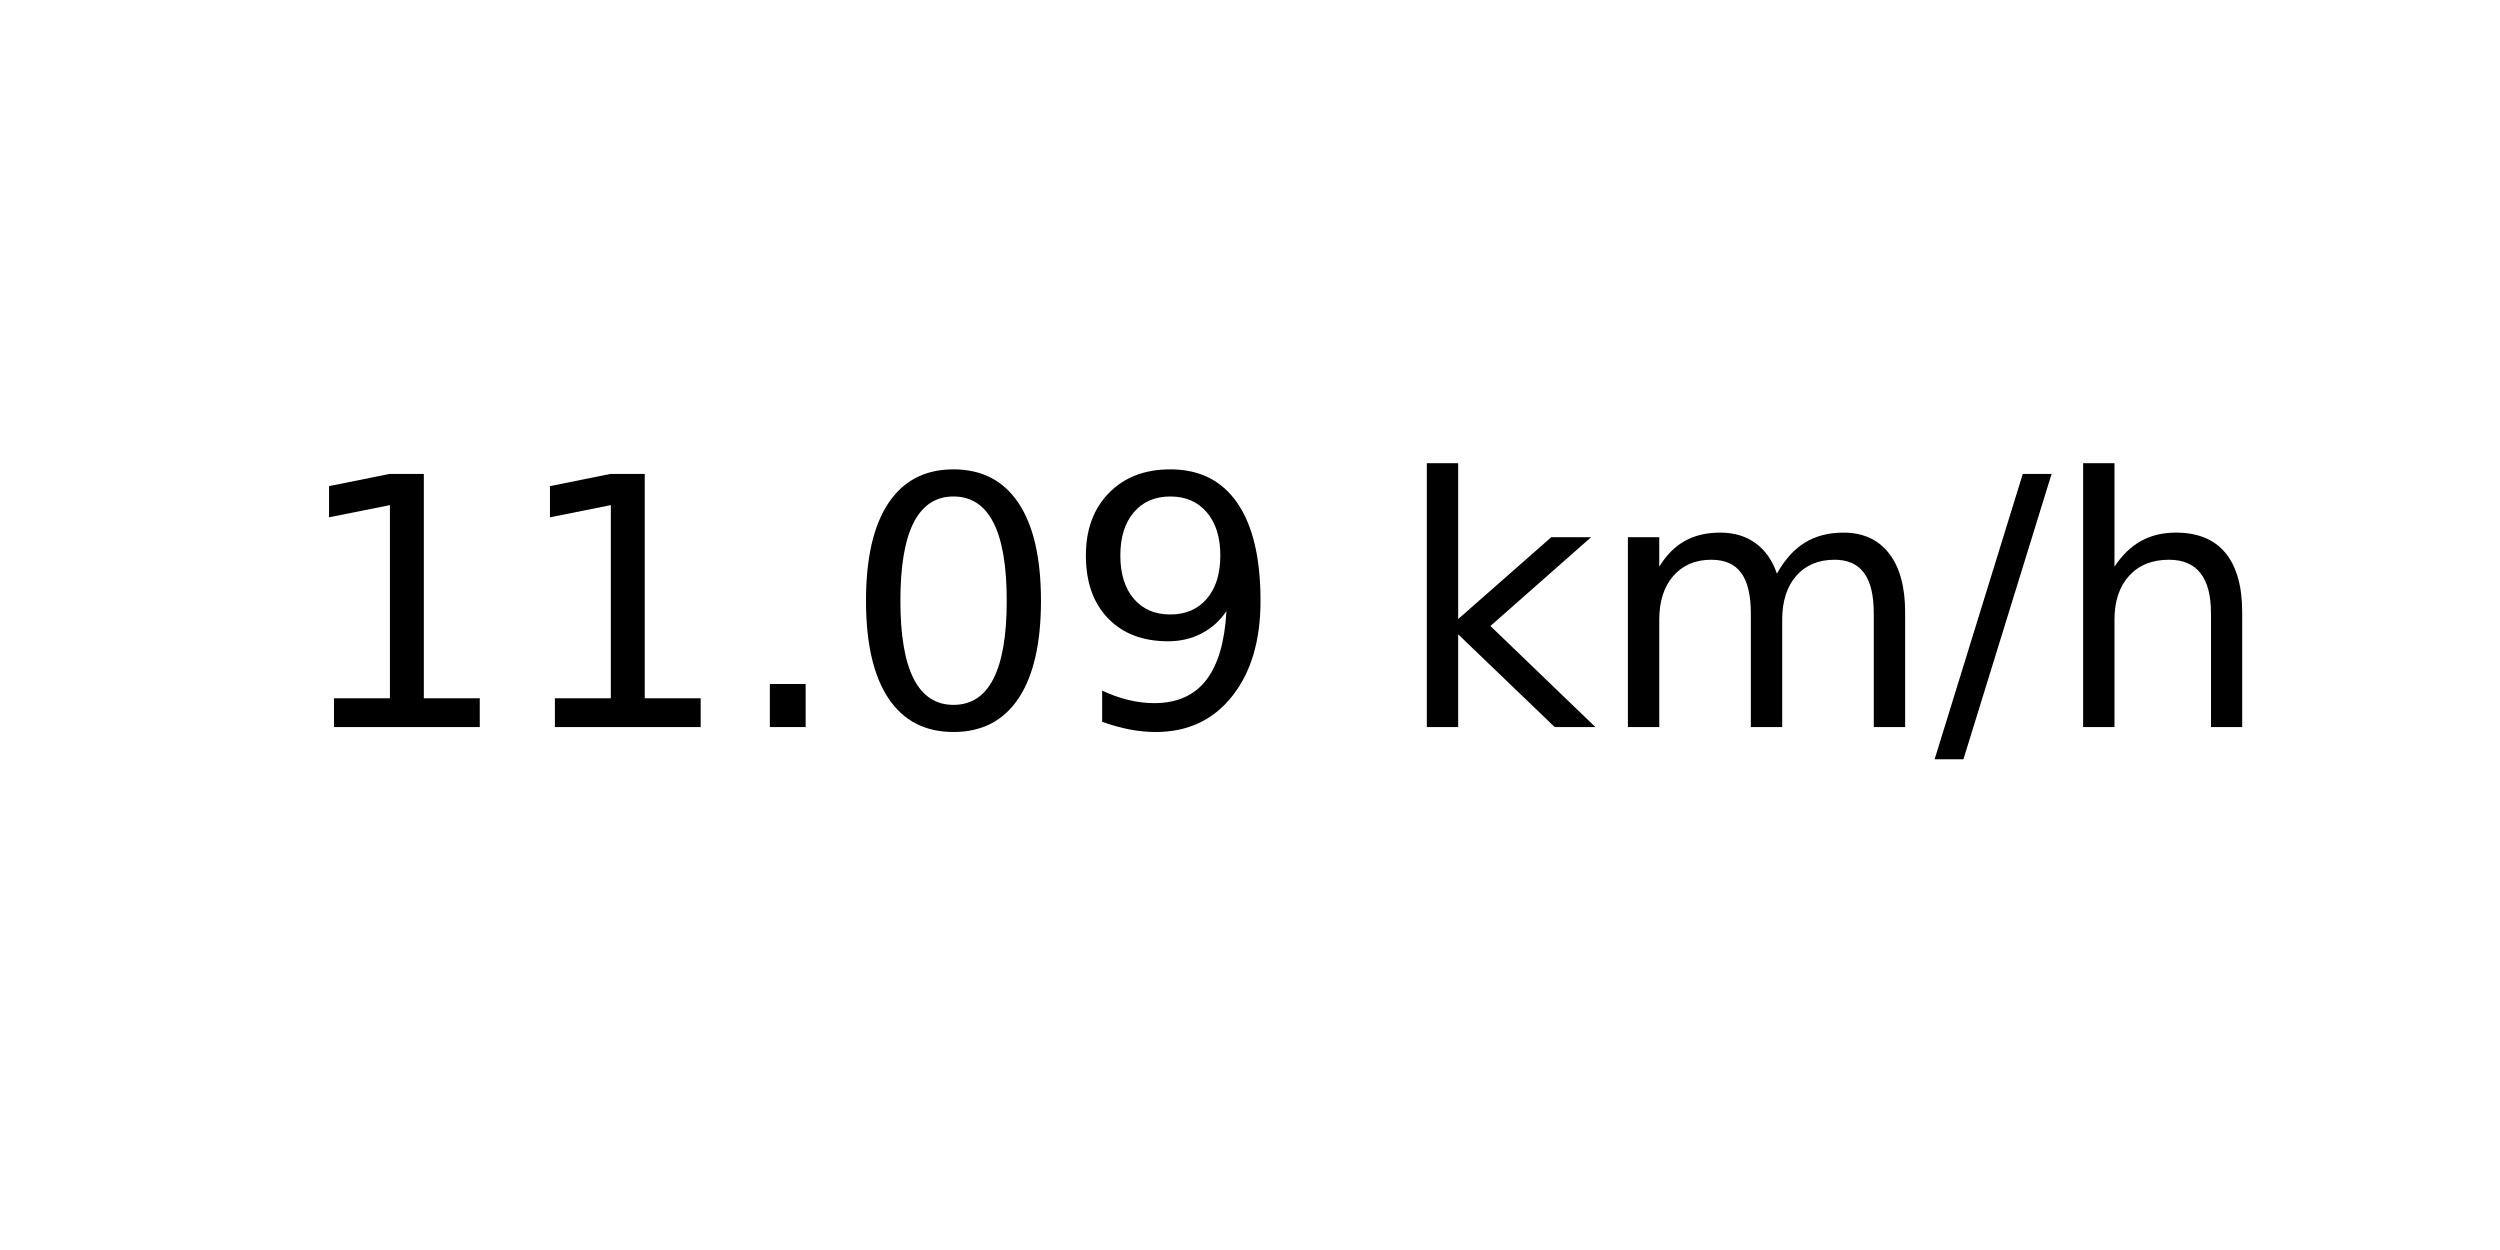
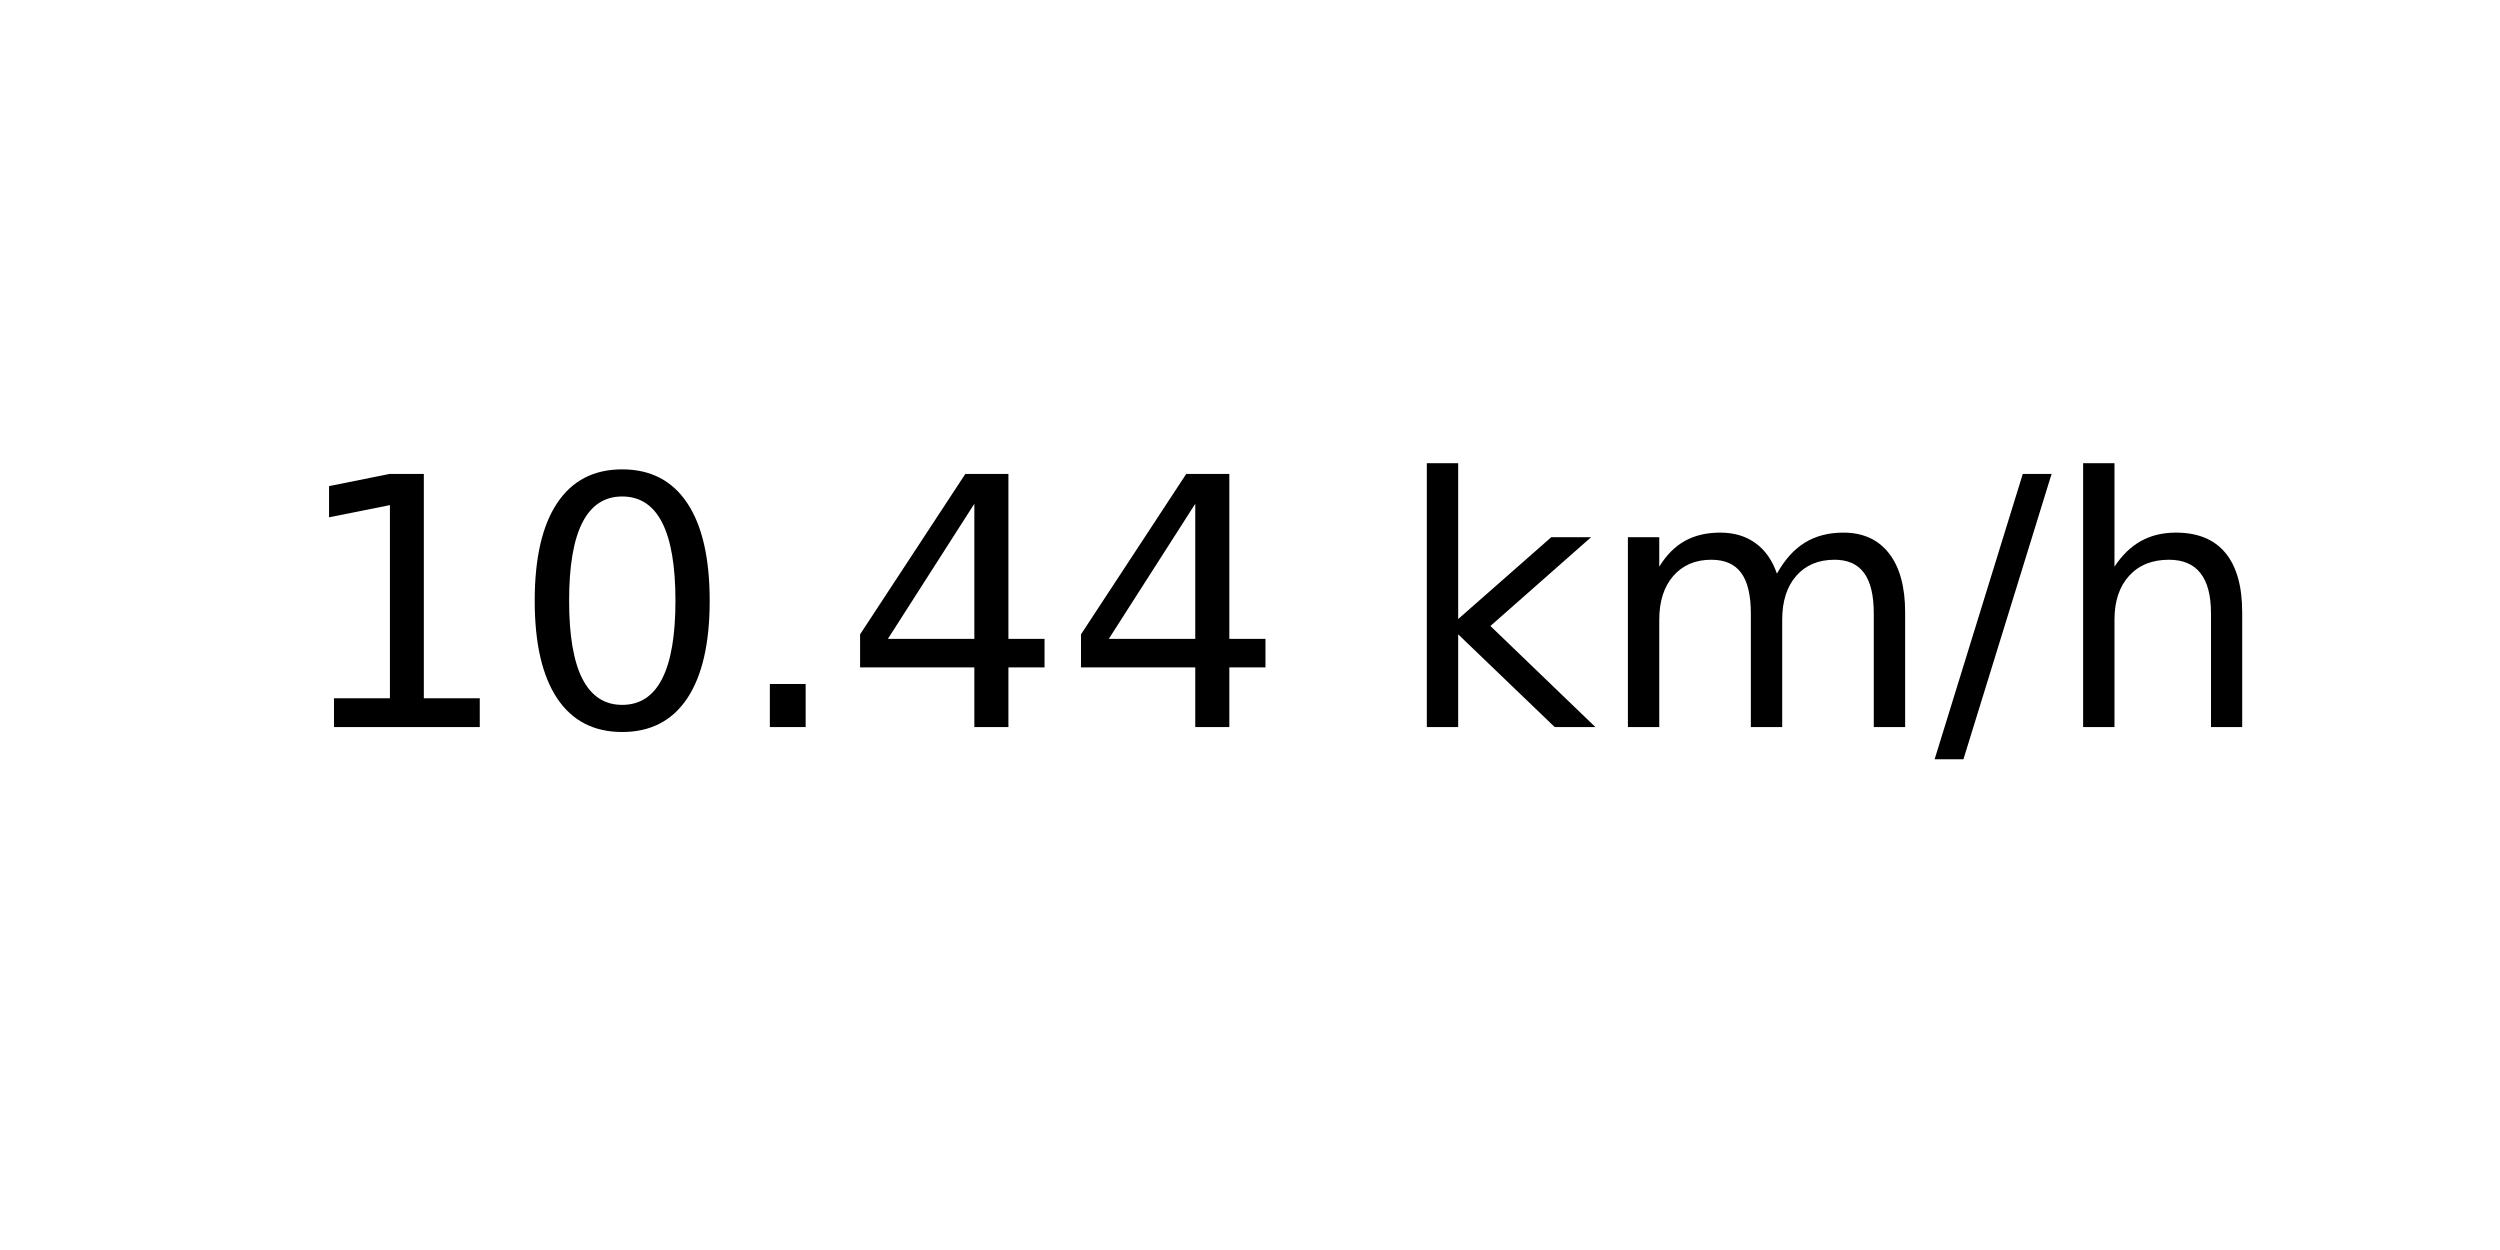
<svg xmlns="http://www.w3.org/2000/svg" xmlns:xlink="http://www.w3.org/1999/xlink" width="72pt" height="36pt" viewBox="0 0 72 36" version="1.1">
  <defs>
    <style type="text/css">*{stroke-linejoin: round; stroke-linecap: butt}</style>
  </defs>
  <g id="figure_1">
    <g id="axes_1">
      <g id="text_1">
        <g transform="translate(8.378125 20.93937) scale(0.1 -0.1)">
          <defs>
            <path id="DejaVuSans-31" d="M 794 531  L 1825 531  L 1825 4091  L 703 3866  L 703 4441  L 1819 4666  L 2450 4666  L 2450 531  L 3481 531  L 3481 0  L 794 0  L 794 531  z " transform="scale(0.015625)" />
+             <path id="DejaVuSans-30" d="M 2034 4250  Q 1547 4250 1301 3770  Q 1056 3291 1056 2328  Q 1056 1369 1301 889  Q 1547 409 2034 409  Q 2525 409 2770 889  Q 3016 1369 3016 2328  Q 3016 3291 2770 3770  Q 2525 4250 2034 4250  z M 2034 4750  Q 2819 4750 3233 4129  Q 3647 3509 3647 2328  Q 3647 1150 3233 529  Q 2819 -91 2034 -91  Q 1250 -91 836 529  Q 422 1150 422 2328  Q 422 3509 836 4129  Q 1250 4750 2034 4750  z " transform="scale(0.015625)" />
            <path id="DejaVuSans-2e" d="M 684 794  L 1344 794  L 1344 0  L 684 0  L 684 794  z " transform="scale(0.015625)" />
-             <path id="DejaVuSans-30" d="M 2034 4250  Q 1547 4250 1301 3770  Q 1056 3291 1056 2328  Q 1056 1369 1301 889  Q 1547 409 2034 409  Q 2525 409 2770 889  Q 3016 1369 3016 2328  Q 3016 3291 2770 3770  Q 2525 4250 2034 4250  z M 2034 4750  Q 2819 4750 3233 4129  Q 3647 3509 3647 2328  Q 3647 1150 3233 529  Q 2819 -91 2034 -91  Q 1250 -91 836 529  Q 422 1150 422 2328  Q 422 3509 836 4129  Q 1250 4750 2034 4750  z " transform="scale(0.015625)" />
-             <path id="DejaVuSans-39" d="M 703 97  L 703 672  Q 941 559 1184 500  Q 1428 441 1663 441  Q 2288 441 2617 861  Q 2947 1281 2994 2138  Q 2813 1869 2534 1725  Q 2256 1581 1919 1581  Q 1219 1581 811 2004  Q 403 2428 403 3163  Q 403 3881 828 4315  Q 1253 4750 1959 4750  Q 2769 4750 3195 4129  Q 3622 3509 3622 2328  Q 3622 1225 3098 567  Q 2575 -91 1691 -91  Q 1453 -91 1209 -44  Q 966 3 703 97  z M 1959 2075  Q 2384 2075 2632 2365  Q 2881 2656 2881 3163  Q 2881 3666 2632 3958  Q 2384 4250 1959 4250  Q 1534 4250 1286 3958  Q 1038 3666 1038 3163  Q 1038 2656 1286 2365  Q 1534 2075 1959 2075  z " transform="scale(0.015625)" />
+             <path id="DejaVuSans-34" d="M 2419 4116  L 825 1625  L 2419 1625  L 2419 4116  z M 2253 4666  L 3047 4666  L 3047 1625  L 3713 1625  L 3713 1100  L 3047 1100  L 3047 0  L 2419 0  L 2419 1100  L 313 1100  L 313 1709  L 2253 4666  z " transform="scale(0.015625)" />
            <path id="DejaVuSans-20" transform="scale(0.015625)" />
            <path id="DejaVuSans-6b" d="M 581 4863  L 1159 4863  L 1159 1991  L 2875 3500  L 3609 3500  L 1753 1863  L 3688 0  L 2938 0  L 1159 1709  L 1159 0  L 581 0  L 581 4863  z " transform="scale(0.015625)" />
            <path id="DejaVuSans-6d" d="M 3328 2828  Q 3544 3216 3844 3400  Q 4144 3584 4550 3584  Q 5097 3584 5394 3201  Q 5691 2819 5691 2113  L 5691 0  L 5113 0  L 5113 2094  Q 5113 2597 4934 2840  Q 4756 3084 4391 3084  Q 3944 3084 3684 2787  Q 3425 2491 3425 1978  L 3425 0  L 2847 0  L 2847 2094  Q 2847 2600 2669 2842  Q 2491 3084 2119 3084  Q 1678 3084 1418 2786  Q 1159 2488 1159 1978  L 1159 0  L 581 0  L 581 3500  L 1159 3500  L 1159 2956  Q 1356 3278 1631 3431  Q 1906 3584 2284 3584  Q 2666 3584 2933 3390  Q 3200 3197 3328 2828  z " transform="scale(0.015625)" />
            <path id="DejaVuSans-2f" d="M 1625 4666  L 2156 4666  L 531 -594  L 0 -594  L 1625 4666  z " transform="scale(0.015625)" />
            <path id="DejaVuSans-68" d="M 3513 2113  L 3513 0  L 2938 0  L 2938 2094  Q 2938 2591 2744 2837  Q 2550 3084 2163 3084  Q 1697 3084 1428 2787  Q 1159 2491 1159 1978  L 1159 0  L 581 0  L 581 4863  L 1159 4863  L 1159 2956  Q 1366 3272 1645 3428  Q 1925 3584 2291 3584  Q 2894 3584 3203 3211  Q 3513 2838 3513 2113  z " transform="scale(0.015625)" />
          </defs>
          <use xlink:href="#DejaVuSans-31" />
-           <use xlink:href="#DejaVuSans-31" x="63.623" />
+           <use xlink:href="#DejaVuSans-30" x="63.623" />
          <use xlink:href="#DejaVuSans-2e" x="127.246" />
-           <use xlink:href="#DejaVuSans-30" x="159.033" />
-           <use xlink:href="#DejaVuSans-39" x="222.656" />
+           <use xlink:href="#DejaVuSans-34" x="159.033" />
+           <use xlink:href="#DejaVuSans-34" x="222.656" />
          <use xlink:href="#DejaVuSans-20" x="286.279" />
          <use xlink:href="#DejaVuSans-6b" x="318.066" />
          <use xlink:href="#DejaVuSans-6d" x="375.977" />
          <use xlink:href="#DejaVuSans-2f" x="473.389" />
          <use xlink:href="#DejaVuSans-68" x="507.08" />
        </g>
      </g>
    </g>
  </g>
</svg>
